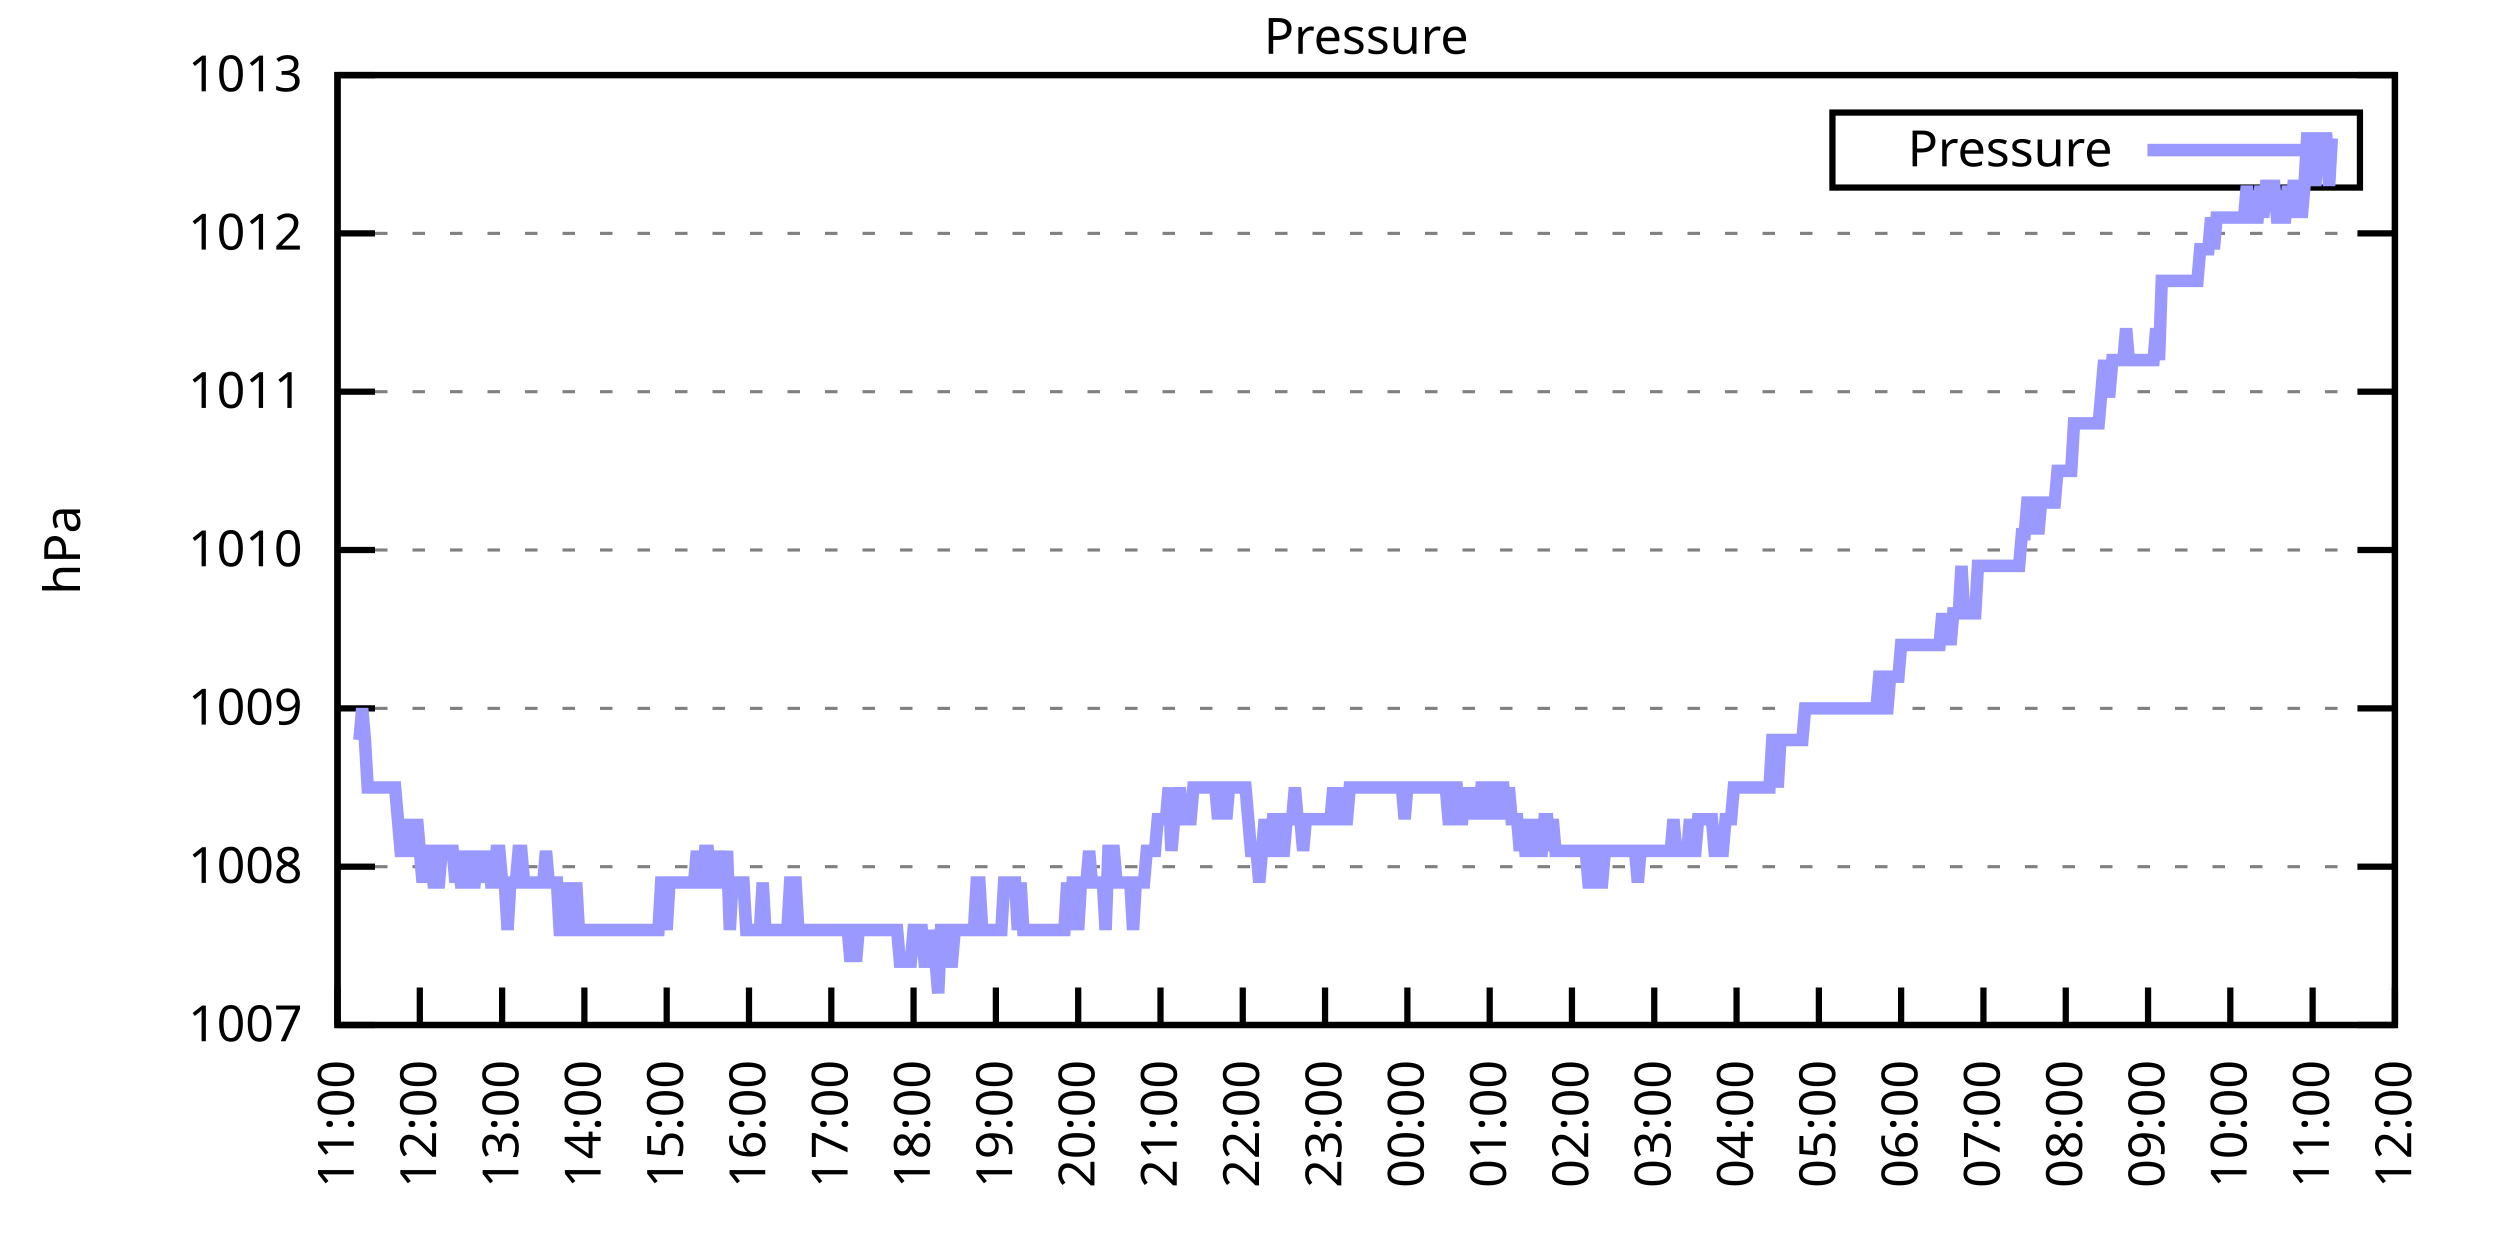
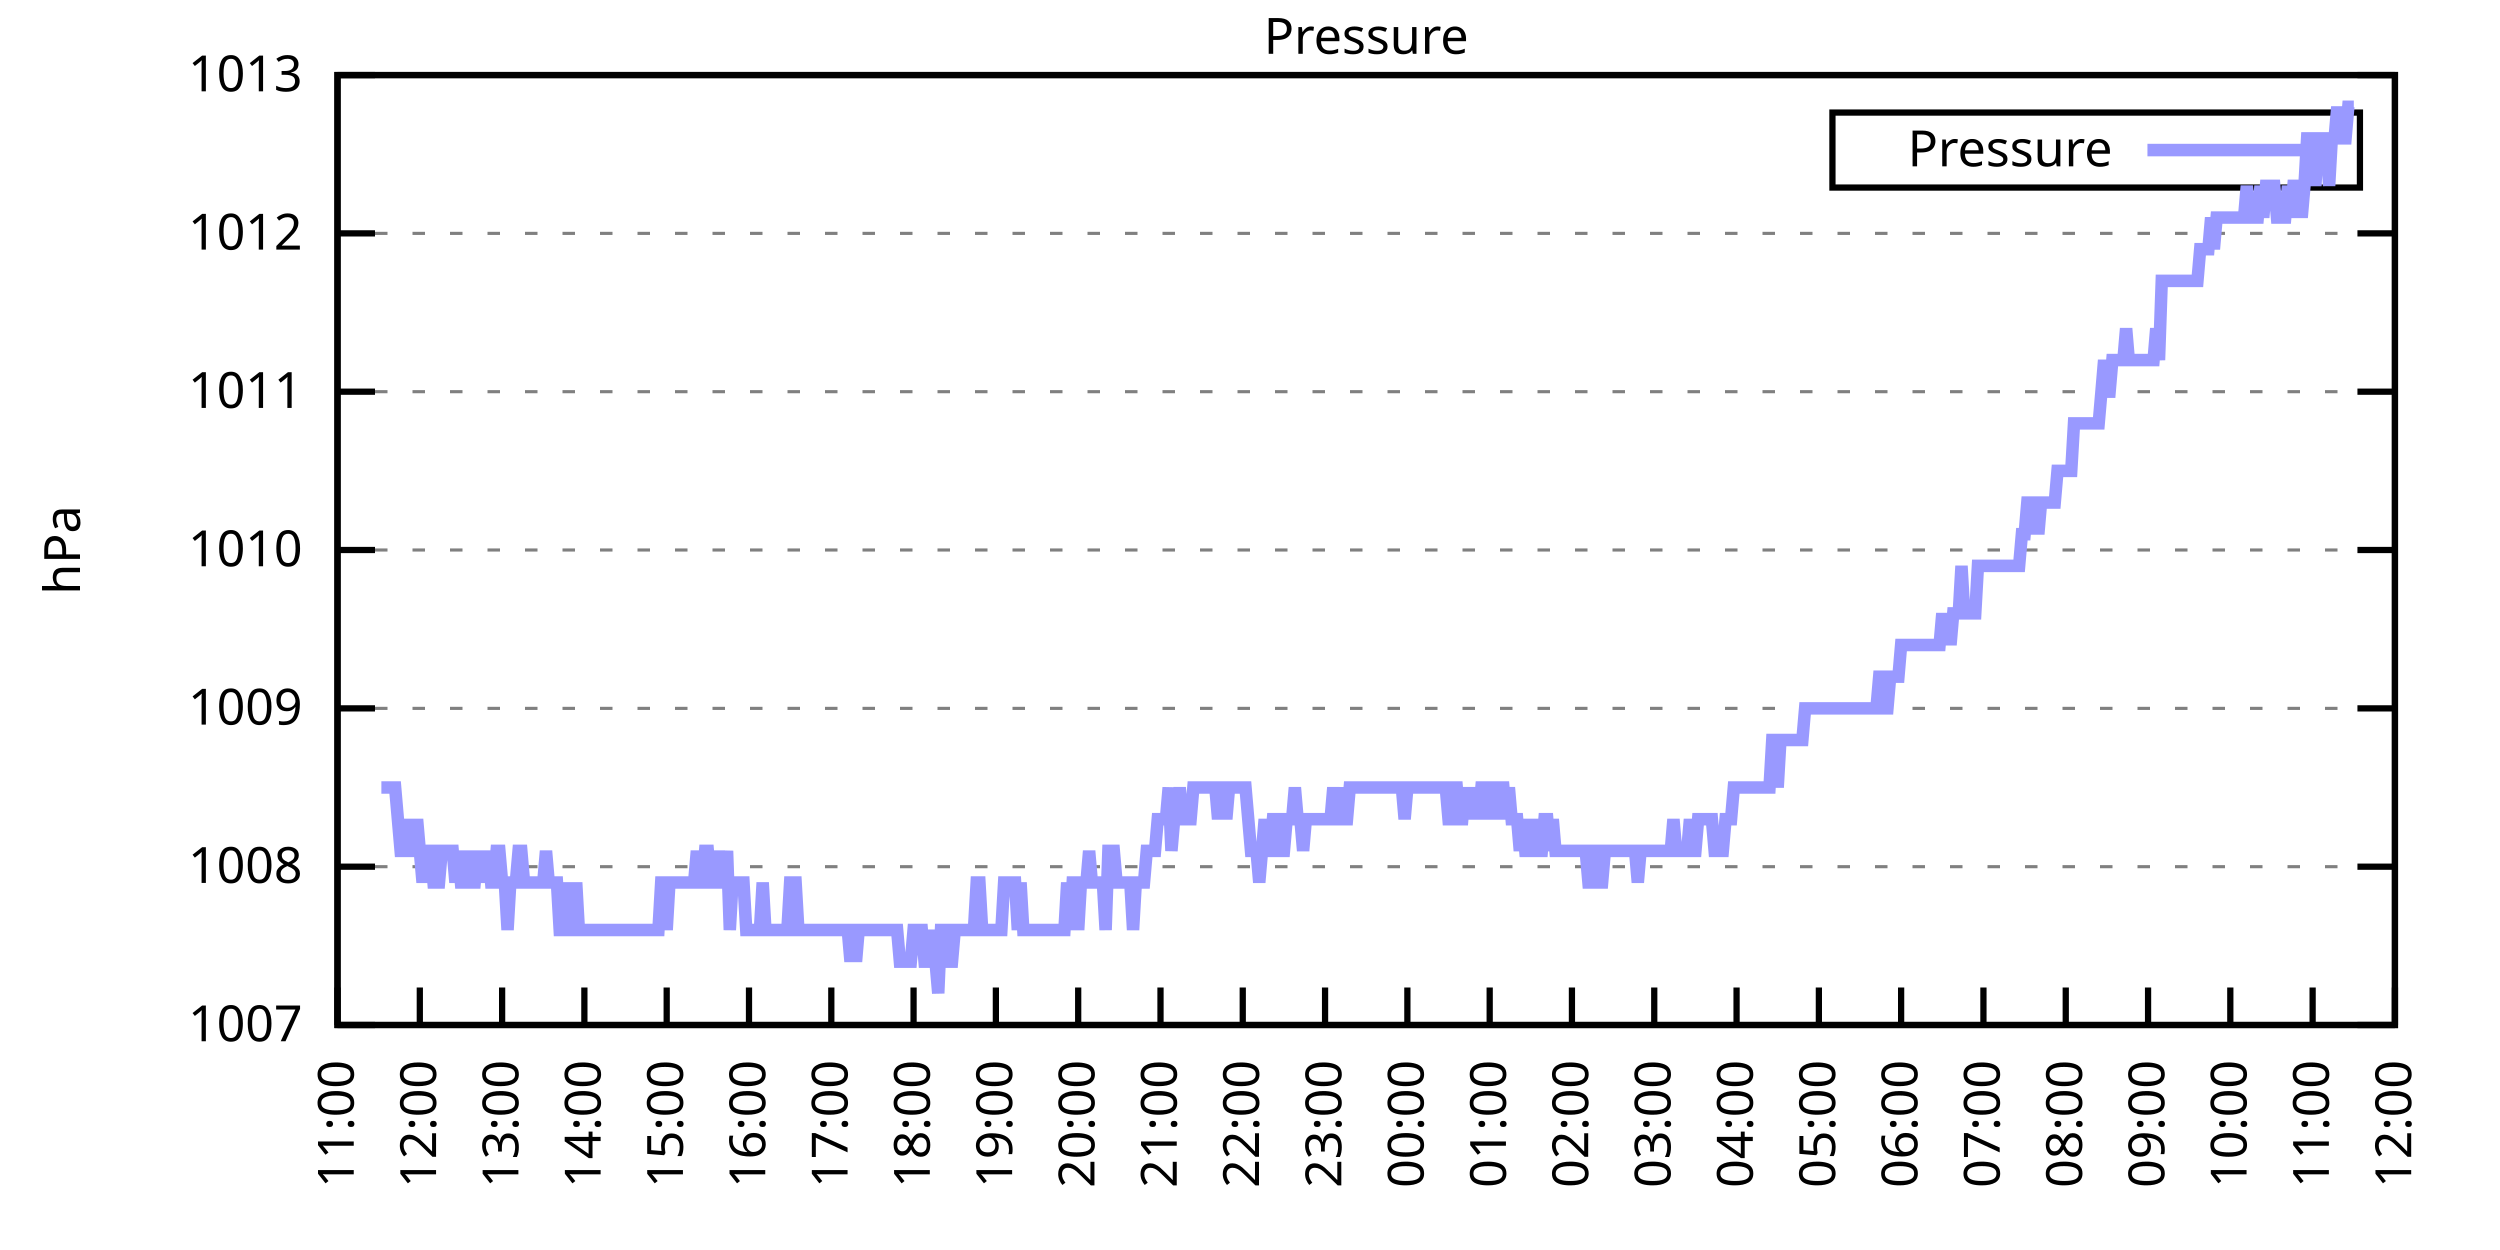
<svg xmlns="http://www.w3.org/2000/svg" xmlns:xlink="http://www.w3.org/1999/xlink" width="400" height="200" viewBox="0 0 400 200">
  <g id="gnuplot_canvas">
    <rect x="0" y="0" width="400" height="200" fill="none" />
    <defs>
      <circle id="gpDot" r="0.5" stroke-width="0.5" stroke="currentColor" />
      <path id="gpPt0" stroke-width="0.333" stroke="currentColor" d="M-1,0 h2 M0,-1 v2" />
      <path id="gpPt1" stroke-width="0.333" stroke="currentColor" d="M-1,-1 L1,1 M1,-1 L-1,1" />
      <path id="gpPt2" stroke-width="0.333" stroke="currentColor" d="M-1,0 L1,0 M0,-1 L0,1 M-1,-1 L1,1 M-1,1 L1,-1" />
      <rect id="gpPt3" stroke-width="0.333" stroke="currentColor" x="-1" y="-1" width="2" height="2" />
      <rect id="gpPt4" stroke-width="0.333" stroke="currentColor" fill="currentColor" x="-1" y="-1" width="2" height="2" />
      <circle id="gpPt5" stroke-width="0.333" stroke="currentColor" cx="0" cy="0" r="1" />
      <use xlink:href="#gpPt5" id="gpPt6" fill="currentColor" stroke="none" />
      <path id="gpPt7" stroke-width="0.333" stroke="currentColor" d="M0,-1.33 L-1.33,0.67 L1.33,0.67 z" />
      <use xlink:href="#gpPt7" id="gpPt8" fill="currentColor" stroke="none" />
      <use xlink:href="#gpPt7" id="gpPt9" stroke="currentColor" transform="rotate(180)" />
      <use xlink:href="#gpPt9" id="gpPt10" fill="currentColor" stroke="none" />
      <use xlink:href="#gpPt3" id="gpPt11" stroke="currentColor" transform="rotate(45)" />
      <use xlink:href="#gpPt11" id="gpPt12" fill="currentColor" stroke="none" />
      <path id="gpPt13" stroke-width="0.333" stroke="currentColor" d="M0,1.330 L1.265,0.411 L0.782,-1.067 L-0.782,-1.076 L-1.265,0.411 z" />
      <use xlink:href="#gpPt13" id="gpPt14" fill="currentColor" stroke="none" />
      <filter id="textbox" filterUnits="objectBoundingBox" x="0" y="0" height="1" width="1">
        <feFlood flood-color="white" flood-opacity="1" result="bgnd" />
        <feComposite in="SourceGraphic" in2="bgnd" operator="atop" />
      </filter>
      <filter id="greybox" filterUnits="objectBoundingBox" x="0" y="0" height="1" width="1">
        <feFlood flood-color="lightgrey" flood-opacity="1" result="grey" />
        <feComposite in="SourceGraphic" in2="grey" operator="atop" />
      </filter>
    </defs>
    <g fill="none" color="white" stroke="currentColor" stroke-width="1.00" stroke-linecap="butt" stroke-linejoin="miter">
</g>
    <g fill="none" color="black" stroke="currentColor" stroke-width="1.00" stroke-linecap="butt" stroke-linejoin="miter">
      <g stroke="none" shape-rendering="crispEdges">
        <polygon fill="rgb(255, 255, 255)" points="54.00,164.00 383.18,164.00 383.18,12.02 54.00,12.02 " />
      </g>
    </g>
    <g fill="none" color="black" stroke="currentColor" stroke-width="1.00" stroke-linecap="butt" stroke-linejoin="miter">
</g>
    <g fill="none" color="black" stroke="black" stroke-width="0.50" stroke-linecap="butt" stroke-linejoin="miter">
</g>
    <g fill="none" color="gray" stroke="currentColor" stroke-width="0.50" stroke-linecap="butt" stroke-linejoin="miter">
      <path stroke="gray" stroke-dasharray="2,4" class="gridline" d="M54.00,164.00 L383.19,164.00  " />
    </g>
    <g fill="none" color="gray" stroke="gray" stroke-width="1.00" stroke-linecap="butt" stroke-linejoin="miter">
</g>
    <g fill="none" color="black" stroke="currentColor" stroke-width="1.00" stroke-linecap="butt" stroke-linejoin="miter">
      <path stroke="black" d="M54.00,164.00 L60.00,164.00 M383.19,164.00 L377.19,164.00  " />
      <g transform="translate(48.40,166.60)" stroke="none" fill="black" font-family="Sans" font-size="8.00" text-anchor="end">
        <text>
          <tspan font-family="Sans"> 1007</tspan>
        </text>
      </g>
    </g>
    <g fill="none" color="black" stroke="currentColor" stroke-width="1.00" stroke-linecap="butt" stroke-linejoin="miter">
</g>
    <g fill="none" color="black" stroke="black" stroke-width="0.50" stroke-linecap="butt" stroke-linejoin="miter">
</g>
    <g fill="none" color="gray" stroke="currentColor" stroke-width="0.50" stroke-linecap="butt" stroke-linejoin="miter">
      <path stroke="gray" stroke-dasharray="2,4" class="gridline" d="M54.00,138.67 L383.19,138.67  " />
    </g>
    <g fill="none" color="gray" stroke="gray" stroke-width="1.00" stroke-linecap="butt" stroke-linejoin="miter">
</g>
    <g fill="none" color="black" stroke="currentColor" stroke-width="1.00" stroke-linecap="butt" stroke-linejoin="miter">
      <path stroke="black" d="M54.00,138.67 L60.00,138.67 M383.19,138.67 L377.19,138.67  " />
      <g transform="translate(48.40,141.27)" stroke="none" fill="black" font-family="Sans" font-size="8.00" text-anchor="end">
        <text>
          <tspan font-family="Sans"> 1008</tspan>
        </text>
      </g>
    </g>
    <g fill="none" color="black" stroke="currentColor" stroke-width="1.00" stroke-linecap="butt" stroke-linejoin="miter">
</g>
    <g fill="none" color="black" stroke="black" stroke-width="0.50" stroke-linecap="butt" stroke-linejoin="miter">
</g>
    <g fill="none" color="gray" stroke="currentColor" stroke-width="0.50" stroke-linecap="butt" stroke-linejoin="miter">
      <path stroke="gray" stroke-dasharray="2,4" class="gridline" d="M54.00,113.34 L383.19,113.34  " />
    </g>
    <g fill="none" color="gray" stroke="gray" stroke-width="1.00" stroke-linecap="butt" stroke-linejoin="miter">
</g>
    <g fill="none" color="black" stroke="currentColor" stroke-width="1.00" stroke-linecap="butt" stroke-linejoin="miter">
      <path stroke="black" d="M54.00,113.34 L60.00,113.34 M383.19,113.34 L377.19,113.34  " />
      <g transform="translate(48.40,115.94)" stroke="none" fill="black" font-family="Sans" font-size="8.00" text-anchor="end">
        <text>
          <tspan font-family="Sans"> 1009</tspan>
        </text>
      </g>
    </g>
    <g fill="none" color="black" stroke="currentColor" stroke-width="1.00" stroke-linecap="butt" stroke-linejoin="miter">
</g>
    <g fill="none" color="black" stroke="black" stroke-width="0.50" stroke-linecap="butt" stroke-linejoin="miter">
</g>
    <g fill="none" color="gray" stroke="currentColor" stroke-width="0.50" stroke-linecap="butt" stroke-linejoin="miter">
      <path stroke="gray" stroke-dasharray="2,4" class="gridline" d="M54.00,88.00 L383.19,88.00  " />
    </g>
    <g fill="none" color="gray" stroke="gray" stroke-width="1.00" stroke-linecap="butt" stroke-linejoin="miter">
</g>
    <g fill="none" color="black" stroke="currentColor" stroke-width="1.00" stroke-linecap="butt" stroke-linejoin="miter">
      <path stroke="black" d="M54.00,88.00 L60.00,88.00 M383.19,88.00 L377.19,88.00  " />
      <g transform="translate(48.40,90.60)" stroke="none" fill="black" font-family="Sans" font-size="8.00" text-anchor="end">
        <text>
          <tspan font-family="Sans"> 1010</tspan>
        </text>
      </g>
    </g>
    <g fill="none" color="black" stroke="currentColor" stroke-width="1.00" stroke-linecap="butt" stroke-linejoin="miter">
</g>
    <g fill="none" color="black" stroke="black" stroke-width="0.50" stroke-linecap="butt" stroke-linejoin="miter">
</g>
    <g fill="none" color="gray" stroke="currentColor" stroke-width="0.50" stroke-linecap="butt" stroke-linejoin="miter">
      <path stroke="gray" stroke-dasharray="2,4" class="gridline" d="M54.00,62.67 L383.19,62.67  " />
    </g>
    <g fill="none" color="gray" stroke="gray" stroke-width="1.00" stroke-linecap="butt" stroke-linejoin="miter">
</g>
    <g fill="none" color="black" stroke="currentColor" stroke-width="1.00" stroke-linecap="butt" stroke-linejoin="miter">
      <path stroke="black" d="M54.00,62.67 L60.00,62.67 M383.19,62.67 L377.19,62.67  " />
      <g transform="translate(48.40,65.27)" stroke="none" fill="black" font-family="Sans" font-size="8.00" text-anchor="end">
        <text>
          <tspan font-family="Sans"> 1011</tspan>
        </text>
      </g>
    </g>
    <g fill="none" color="black" stroke="currentColor" stroke-width="1.00" stroke-linecap="butt" stroke-linejoin="miter">
</g>
    <g fill="none" color="black" stroke="black" stroke-width="0.50" stroke-linecap="butt" stroke-linejoin="miter">
</g>
    <g fill="none" color="gray" stroke="currentColor" stroke-width="0.50" stroke-linecap="butt" stroke-linejoin="miter">
      <path stroke="gray" stroke-dasharray="2,4" class="gridline" d="M54.00,37.34 L383.19,37.34  " />
    </g>
    <g fill="none" color="gray" stroke="gray" stroke-width="1.00" stroke-linecap="butt" stroke-linejoin="miter">
</g>
    <g fill="none" color="black" stroke="currentColor" stroke-width="1.00" stroke-linecap="butt" stroke-linejoin="miter">
      <path stroke="black" d="M54.00,37.34 L60.00,37.34 M383.19,37.34 L377.19,37.34  " />
      <g transform="translate(48.40,39.94)" stroke="none" fill="black" font-family="Sans" font-size="8.00" text-anchor="end">
        <text>
          <tspan font-family="Sans"> 1012</tspan>
        </text>
      </g>
    </g>
    <g fill="none" color="black" stroke="currentColor" stroke-width="1.00" stroke-linecap="butt" stroke-linejoin="miter">
</g>
    <g fill="none" color="black" stroke="black" stroke-width="0.50" stroke-linecap="butt" stroke-linejoin="miter">
</g>
    <g fill="none" color="gray" stroke="currentColor" stroke-width="0.50" stroke-linecap="butt" stroke-linejoin="miter">
      <path stroke="gray" stroke-dasharray="2,4" class="gridline" d="M54.00,12.01 L383.19,12.01  " />
    </g>
    <g fill="none" color="gray" stroke="gray" stroke-width="1.00" stroke-linecap="butt" stroke-linejoin="miter">
</g>
    <g fill="none" color="black" stroke="currentColor" stroke-width="1.00" stroke-linecap="butt" stroke-linejoin="miter">
      <path stroke="black" d="M54.00,12.01 L60.00,12.01 M383.19,12.01 L377.19,12.01  " />
      <g transform="translate(48.40,14.61)" stroke="none" fill="black" font-family="Sans" font-size="8.00" text-anchor="end">
        <text>
          <tspan font-family="Sans"> 1013</tspan>
        </text>
      </g>
    </g>
    <g fill="none" color="black" stroke="currentColor" stroke-width="1.00" stroke-linecap="butt" stroke-linejoin="miter">
      <path stroke="black" d="M54.00,164.00 L54.00,158.00  " />
      <g transform="translate(56.60,169.60) rotate(270.00)" stroke="none" fill="black" font-family="Sans" font-size="8.00" text-anchor="end">
        <text>
          <tspan font-family="Sans">11:00</tspan>
        </text>
      </g>
    </g>
    <g fill="none" color="black" stroke="currentColor" stroke-width="1.00" stroke-linecap="butt" stroke-linejoin="miter">
      <path stroke="black" d="M67.17,164.00 L67.17,158.00  " />
      <g transform="translate(69.77,169.60) rotate(270.00)" stroke="none" fill="black" font-family="Sans" font-size="8.00" text-anchor="end">
        <text>
          <tspan font-family="Sans">12:00</tspan>
        </text>
      </g>
    </g>
    <g fill="none" color="black" stroke="currentColor" stroke-width="1.00" stroke-linecap="butt" stroke-linejoin="miter">
      <path stroke="black" d="M80.34,164.00 L80.34,158.00  " />
      <g transform="translate(82.94,169.60) rotate(270.00)" stroke="none" fill="black" font-family="Sans" font-size="8.00" text-anchor="end">
        <text>
          <tspan font-family="Sans">13:00</tspan>
        </text>
      </g>
    </g>
    <g fill="none" color="black" stroke="currentColor" stroke-width="1.00" stroke-linecap="butt" stroke-linejoin="miter">
      <path stroke="black" d="M93.50,164.00 L93.50,158.00  " />
      <g transform="translate(96.10,169.60) rotate(270.00)" stroke="none" fill="black" font-family="Sans" font-size="8.00" text-anchor="end">
        <text>
          <tspan font-family="Sans">14:00</tspan>
        </text>
      </g>
    </g>
    <g fill="none" color="black" stroke="currentColor" stroke-width="1.00" stroke-linecap="butt" stroke-linejoin="miter">
      <path stroke="black" d="M106.67,164.00 L106.67,158.00  " />
      <g transform="translate(109.27,169.60) rotate(270.00)" stroke="none" fill="black" font-family="Sans" font-size="8.00" text-anchor="end">
        <text>
          <tspan font-family="Sans">15:00</tspan>
        </text>
      </g>
    </g>
    <g fill="none" color="black" stroke="currentColor" stroke-width="1.00" stroke-linecap="butt" stroke-linejoin="miter">
      <path stroke="black" d="M119.84,164.00 L119.84,158.00  " />
      <g transform="translate(122.44,169.60) rotate(270.00)" stroke="none" fill="black" font-family="Sans" font-size="8.00" text-anchor="end">
        <text>
          <tspan font-family="Sans">16:00</tspan>
        </text>
      </g>
    </g>
    <g fill="none" color="black" stroke="currentColor" stroke-width="1.00" stroke-linecap="butt" stroke-linejoin="miter">
      <path stroke="black" d="M133.01,164.00 L133.01,158.00  " />
      <g transform="translate(135.61,169.60) rotate(270.00)" stroke="none" fill="black" font-family="Sans" font-size="8.00" text-anchor="end">
        <text>
          <tspan font-family="Sans">17:00</tspan>
        </text>
      </g>
    </g>
    <g fill="none" color="black" stroke="currentColor" stroke-width="1.00" stroke-linecap="butt" stroke-linejoin="miter">
      <path stroke="black" d="M146.17,164.00 L146.17,158.00  " />
      <g transform="translate(148.77,169.60) rotate(270.00)" stroke="none" fill="black" font-family="Sans" font-size="8.00" text-anchor="end">
        <text>
          <tspan font-family="Sans">18:00</tspan>
        </text>
      </g>
    </g>
    <g fill="none" color="black" stroke="currentColor" stroke-width="1.00" stroke-linecap="butt" stroke-linejoin="miter">
      <path stroke="black" d="M159.34,164.00 L159.34,158.00  " />
      <g transform="translate(161.94,169.60) rotate(270.00)" stroke="none" fill="black" font-family="Sans" font-size="8.00" text-anchor="end">
        <text>
          <tspan font-family="Sans">19:00</tspan>
        </text>
      </g>
    </g>
    <g fill="none" color="black" stroke="currentColor" stroke-width="1.00" stroke-linecap="butt" stroke-linejoin="miter">
      <path stroke="black" d="M172.51,164.00 L172.51,158.00  " />
      <g transform="translate(175.11,169.60) rotate(270.00)" stroke="none" fill="black" font-family="Sans" font-size="8.00" text-anchor="end">
        <text>
          <tspan font-family="Sans">20:00</tspan>
        </text>
      </g>
    </g>
    <g fill="none" color="black" stroke="currentColor" stroke-width="1.00" stroke-linecap="butt" stroke-linejoin="miter">
      <path stroke="black" d="M185.68,164.00 L185.68,158.00  " />
      <g transform="translate(188.28,169.60) rotate(270.00)" stroke="none" fill="black" font-family="Sans" font-size="8.00" text-anchor="end">
        <text>
          <tspan font-family="Sans">21:00</tspan>
        </text>
      </g>
    </g>
    <g fill="none" color="black" stroke="currentColor" stroke-width="1.00" stroke-linecap="butt" stroke-linejoin="miter">
      <path stroke="black" d="M198.84,164.00 L198.84,158.00  " />
      <g transform="translate(201.44,169.60) rotate(270.00)" stroke="none" fill="black" font-family="Sans" font-size="8.00" text-anchor="end">
        <text>
          <tspan font-family="Sans">22:00</tspan>
        </text>
      </g>
    </g>
    <g fill="none" color="black" stroke="currentColor" stroke-width="1.00" stroke-linecap="butt" stroke-linejoin="miter">
      <path stroke="black" d="M212.01,164.00 L212.01,158.00  " />
      <g transform="translate(214.61,169.60) rotate(270.00)" stroke="none" fill="black" font-family="Sans" font-size="8.00" text-anchor="end">
        <text>
          <tspan font-family="Sans">23:00</tspan>
        </text>
      </g>
    </g>
    <g fill="none" color="black" stroke="currentColor" stroke-width="1.00" stroke-linecap="butt" stroke-linejoin="miter">
      <path stroke="black" d="M225.18,164.00 L225.18,158.00  " />
      <g transform="translate(227.78,169.60) rotate(270.00)" stroke="none" fill="black" font-family="Sans" font-size="8.00" text-anchor="end">
        <text>
          <tspan font-family="Sans">00:00</tspan>
        </text>
      </g>
    </g>
    <g fill="none" color="black" stroke="currentColor" stroke-width="1.00" stroke-linecap="butt" stroke-linejoin="miter">
      <path stroke="black" d="M238.35,164.00 L238.35,158.00  " />
      <g transform="translate(240.95,169.60) rotate(270.00)" stroke="none" fill="black" font-family="Sans" font-size="8.00" text-anchor="end">
        <text>
          <tspan font-family="Sans">01:00</tspan>
        </text>
      </g>
    </g>
    <g fill="none" color="black" stroke="currentColor" stroke-width="1.00" stroke-linecap="butt" stroke-linejoin="miter">
      <path stroke="black" d="M251.51,164.00 L251.51,158.00  " />
      <g transform="translate(254.11,169.60) rotate(270.00)" stroke="none" fill="black" font-family="Sans" font-size="8.00" text-anchor="end">
        <text>
          <tspan font-family="Sans">02:00</tspan>
        </text>
      </g>
    </g>
    <g fill="none" color="black" stroke="currentColor" stroke-width="1.00" stroke-linecap="butt" stroke-linejoin="miter">
      <path stroke="black" d="M264.68,164.00 L264.68,158.00  " />
      <g transform="translate(267.28,169.60) rotate(270.00)" stroke="none" fill="black" font-family="Sans" font-size="8.00" text-anchor="end">
        <text>
          <tspan font-family="Sans">03:00</tspan>
        </text>
      </g>
    </g>
    <g fill="none" color="black" stroke="currentColor" stroke-width="1.00" stroke-linecap="butt" stroke-linejoin="miter">
      <path stroke="black" d="M277.85,164.00 L277.85,158.00  " />
      <g transform="translate(280.45,169.60) rotate(270.00)" stroke="none" fill="black" font-family="Sans" font-size="8.00" text-anchor="end">
        <text>
          <tspan font-family="Sans">04:00</tspan>
        </text>
      </g>
    </g>
    <g fill="none" color="black" stroke="currentColor" stroke-width="1.00" stroke-linecap="butt" stroke-linejoin="miter">
      <path stroke="black" d="M291.02,164.00 L291.02,158.00  " />
      <g transform="translate(293.62,169.60) rotate(270.00)" stroke="none" fill="black" font-family="Sans" font-size="8.00" text-anchor="end">
        <text>
          <tspan font-family="Sans">05:00</tspan>
        </text>
      </g>
    </g>
    <g fill="none" color="black" stroke="currentColor" stroke-width="1.00" stroke-linecap="butt" stroke-linejoin="miter">
      <path stroke="black" d="M304.18,164.00 L304.18,158.00  " />
      <g transform="translate(306.78,169.60) rotate(270.00)" stroke="none" fill="black" font-family="Sans" font-size="8.00" text-anchor="end">
        <text>
          <tspan font-family="Sans">06:00</tspan>
        </text>
      </g>
    </g>
    <g fill="none" color="black" stroke="currentColor" stroke-width="1.00" stroke-linecap="butt" stroke-linejoin="miter">
      <path stroke="black" d="M317.35,164.00 L317.35,158.00  " />
      <g transform="translate(319.95,169.60) rotate(270.00)" stroke="none" fill="black" font-family="Sans" font-size="8.00" text-anchor="end">
        <text>
          <tspan font-family="Sans">07:00</tspan>
        </text>
      </g>
    </g>
    <g fill="none" color="black" stroke="currentColor" stroke-width="1.00" stroke-linecap="butt" stroke-linejoin="miter">
      <path stroke="black" d="M330.52,164.00 L330.52,158.00  " />
      <g transform="translate(333.12,169.60) rotate(270.00)" stroke="none" fill="black" font-family="Sans" font-size="8.00" text-anchor="end">
        <text>
          <tspan font-family="Sans">08:00</tspan>
        </text>
      </g>
    </g>
    <g fill="none" color="black" stroke="currentColor" stroke-width="1.00" stroke-linecap="butt" stroke-linejoin="miter">
      <path stroke="black" d="M343.69,164.00 L343.69,158.00  " />
      <g transform="translate(346.29,169.60) rotate(270.00)" stroke="none" fill="black" font-family="Sans" font-size="8.00" text-anchor="end">
        <text>
          <tspan font-family="Sans">09:00</tspan>
        </text>
      </g>
    </g>
    <g fill="none" color="black" stroke="currentColor" stroke-width="1.00" stroke-linecap="butt" stroke-linejoin="miter">
      <path stroke="black" d="M356.85,164.00 L356.85,158.00  " />
      <g transform="translate(359.45,169.60) rotate(270.00)" stroke="none" fill="black" font-family="Sans" font-size="8.00" text-anchor="end">
        <text>
          <tspan font-family="Sans">10:00</tspan>
        </text>
      </g>
    </g>
    <g fill="none" color="black" stroke="currentColor" stroke-width="1.00" stroke-linecap="butt" stroke-linejoin="miter">
      <path stroke="black" d="M370.02,164.00 L370.02,158.00  " />
      <g transform="translate(372.62,169.60) rotate(270.00)" stroke="none" fill="black" font-family="Sans" font-size="8.00" text-anchor="end">
        <text>
          <tspan font-family="Sans">11:00</tspan>
        </text>
      </g>
    </g>
    <g fill="none" color="black" stroke="currentColor" stroke-width="1.00" stroke-linecap="butt" stroke-linejoin="miter">
      <path stroke="black" d="M383.19,164.00 L383.19,158.00  " />
      <g transform="translate(385.79,169.60) rotate(270.00)" stroke="none" fill="black" font-family="Sans" font-size="8.00" text-anchor="end">
        <text>
          <tspan font-family="Sans">12:00</tspan>
        </text>
      </g>
    </g>
    <g fill="none" color="black" stroke="currentColor" stroke-width="1.00" stroke-linecap="butt" stroke-linejoin="miter">
</g>
    <g fill="none" color="black" stroke="currentColor" stroke-width="1.00" stroke-linecap="butt" stroke-linejoin="miter">
      <path stroke="black" d="M54.00,12.01 L54.00,164.00 L383.19,164.00 L383.19,12.01 L54.00,12.01 Z  " />
    </g>
    <g fill="none" color="black" stroke="currentColor" stroke-width="1.00" stroke-linecap="butt" stroke-linejoin="miter">
</g>
    <g fill="none" color="black" stroke="currentColor" stroke-width="1.00" stroke-linecap="butt" stroke-linejoin="miter">
      <path stroke="black" d="M293.19,30.01 L293.19,18.01 L377.59,18.01 L377.59,30.01 L293.19,30.01 Z  " />
    </g>
    <g id="Pressure_plot_1">
      <g fill="none" color="white" stroke="black" stroke-width="2.00" stroke-linecap="butt" stroke-linejoin="miter">
</g>
      <g fill="none" color="black" stroke="currentColor" stroke-width="2.00" stroke-linecap="butt" stroke-linejoin="miter">
        <g transform="translate(337.99,26.61)" stroke="none" fill="black" font-family="Sans" font-size="8.00" text-anchor="end">
          <text>
            <tspan font-family="Sans">Pressure</tspan>
          </text>
        </g>
      </g>
      <g fill="none" color="black" stroke="currentColor" stroke-width="2.00" stroke-linecap="butt" stroke-linejoin="miter">
-         <path stroke="rgb(153, 153, 255)" d="M343.59,24.01 L371.99,24.01 M57.51,118.40 L57.95,113.34 L58.39,118.40 L58.83,126.00 L59.27,126.00 L59.71,126.00   L60.14,126.00 L60.58,126.00 L61.02,126.00 L61.46,126.00 L61.90,126.00 L62.34,126.00 L62.78,126.00 L63.22,126.00   L63.66,131.07 L64.10,136.14 L64.53,136.14 L64.97,136.14 L65.41,131.07 L65.85,136.14 L66.29,136.14 L66.73,131.07   L67.17,136.14 L67.61,141.20 L68.05,136.14 L68.48,136.14 L68.92,136.14 L69.36,141.20 L69.80,141.20 L70.24,141.20   L70.68,136.14 L71.12,136.14 L71.56,136.14 L72.00,136.14 L72.43,136.14 L72.87,141.20 L73.31,136.14 L73.75,141.20   L74.19,141.20 L74.63,136.14 L75.07,141.20 L75.51,141.20 L75.95,141.20 L76.38,136.14 L76.82,141.20 L77.26,136.14   L77.70,141.20 L78.14,136.14 L78.58,141.20 L79.02,141.20 L79.46,136.14 L79.90,136.14 L80.34,141.20 L80.77,141.20   L81.21,148.80 L81.65,141.20 L82.09,141.20 L82.53,141.20 L82.97,136.14 L83.41,136.14 L83.85,141.20 L84.29,141.20   L84.72,141.20 L85.16,141.20 L85.60,141.20 L86.04,141.20 L86.48,141.20 L86.92,141.20 L87.36,136.14 L87.80,141.20   L88.24,141.20 L88.67,141.20 L89.11,141.20 L89.55,148.80 L89.99,148.80 L90.43,148.80 L90.87,141.20 L91.31,148.80   L91.75,148.80 L92.19,141.20 L92.62,148.80 L93.06,148.80 L93.50,148.80 L93.94,148.80 L94.38,148.80 L94.82,148.80   L95.26,148.80 L95.70,148.80 L96.14,148.80 L96.58,148.80 L97.01,148.80 L97.45,148.80 L97.89,148.80 L98.33,148.80   L98.77,148.80 L99.21,148.80 L99.65,148.80 L100.09,148.80 L100.53,148.80 L100.96,148.80 L101.40,148.80 L101.84,148.80   L102.28,148.80 L102.72,148.80 L103.16,148.80 L103.60,148.80 L104.04,148.80 L104.48,148.80 L104.91,148.80 L105.35,148.80   L105.79,141.20 L106.23,141.20 L106.67,148.80 L107.11,141.20 L107.55,141.20 L107.99,141.20 L108.43,141.20 L108.87,141.20   L109.30,141.20 L109.74,141.20 L110.18,141.20 L110.62,141.20 L111.06,141.20 L111.50,136.14 L111.94,141.20 L112.38,141.20   L112.82,136.14 L113.25,136.14 L113.69,141.20 L114.13,141.20 L114.57,141.20 L115.01,136.14 L115.45,141.20 L115.89,141.20   L116.33,136.14 L116.77,148.80 L117.20,141.20 L117.64,141.20 L118.08,141.20 L118.52,141.20 L118.96,141.20 L119.40,148.80   L119.84,148.80 L120.28,148.80 L120.72,148.80 L121.15,148.80 L121.59,148.80 L122.03,141.20 L122.47,148.80 L122.91,148.80   L123.35,148.80 L123.79,148.80 L124.23,148.80 L124.67,148.80 L125.11,148.80 L125.54,148.80 L125.98,148.80 L126.42,141.20   L126.86,141.20 L127.30,141.20 L127.74,148.80 L128.18,148.80 L128.62,148.80 L129.06,148.80 L129.49,148.80 L129.93,148.80   L130.37,148.80 L130.81,148.80 L131.25,148.80 L131.69,148.80 L132.13,148.80 L132.57,148.80 L133.01,148.80 L133.44,148.80   L133.88,148.80 L134.32,148.80 L134.76,148.80 L135.20,148.80 L135.64,148.80 L136.08,153.87 L136.52,148.80 L136.96,153.87   L137.39,148.80 L137.83,148.80 L138.27,148.80 L138.71,148.80 L139.15,148.80 L139.59,148.80 L140.03,148.80 L140.47,148.80   L140.91,148.80 L141.35,148.80 L141.78,148.80 L142.22,148.80 L142.66,148.80 L143.10,148.80 L143.54,148.80 L143.98,153.87   L144.42,153.87 L144.86,153.87 L145.30,153.87 L145.73,153.87 L146.17,148.80 L146.61,148.80 L147.05,148.80 L147.49,148.80   L147.93,153.87 L148.37,153.87 L148.81,148.80 L149.25,153.87 L149.68,153.87 L150.12,158.93 L150.56,148.80 L151.00,148.80   L151.44,148.80 L151.88,153.87 L152.32,153.87 L152.76,148.80 L153.20,148.80 L153.63,148.80 L154.07,148.80 L154.51,148.80   L154.95,148.80 L155.39,148.80 L155.83,148.80 L156.27,141.20 L156.71,141.20 L157.15,148.80 L157.59,148.80 L158.02,148.80   L158.46,148.80 L158.90,148.80 L159.34,148.80 L159.78,148.80 L160.22,148.80 L160.66,141.20 L161.10,141.20 L161.54,141.20   L161.97,141.20 L162.41,141.20 L162.85,148.80 L163.29,141.20 L163.73,148.80 L164.17,148.80 L164.61,148.80 L165.05,148.80   L165.49,148.80 L165.92,148.80 L166.36,148.80 L166.80,148.80 L167.24,148.80 L167.68,148.80 L168.12,148.80 L168.56,148.80   L169.00,148.80 L169.44,148.80 L169.87,148.80 L170.31,148.80 L170.75,141.20 L171.19,148.80 L171.63,141.20 L172.07,141.20   L172.51,148.80 L172.95,141.20 L173.39,141.20 L173.83,141.20 L174.26,136.14 L174.70,141.20 L175.14,141.20 L175.58,141.20   L176.02,141.20 L176.46,141.20 L176.90,148.80 L177.34,136.14 L177.78,136.14 L178.21,136.14 L178.65,141.20 L179.09,141.20   L179.53,141.20 L179.97,141.20 L180.41,141.20 L180.85,141.20 L181.29,148.80 L181.73,141.20 L182.16,141.20 L182.60,141.20   L183.04,141.20 L183.48,136.14 L183.92,136.14 L184.36,136.14 L184.80,136.14 L185.24,131.07 L185.68,131.07 L186.11,131.07   L186.55,131.07 L186.99,126.00 L187.43,136.14 L187.87,131.07 L188.31,131.07 L188.75,126.00 L189.19,131.07 L189.63,131.07   L190.07,131.07 L190.50,131.07 L190.94,126.00 L191.38,126.00 L191.82,126.00 L192.26,126.00 L192.70,126.00 L193.14,126.00   L193.58,126.00 L194.02,126.00 L194.45,126.00 L194.89,131.07 L195.33,126.00 L195.77,126.00 L196.21,131.07 L196.65,126.00   L197.09,126.00 L197.53,126.00 L197.97,126.00 L198.40,126.00 L198.84,126.00 L199.28,126.00 L199.72,131.07 L200.16,136.14   L200.60,136.14 L201.04,136.14 L201.48,141.20 L201.92,136.14 L202.35,131.07 L202.79,136.14 L203.23,136.14 L203.67,131.07   L204.11,131.07 L204.55,136.14 L204.99,136.14 L205.43,136.14 L205.87,131.07 L206.31,131.07 L206.74,131.07 L207.18,126.00   L207.62,131.07 L208.06,131.07 L208.50,136.14 L208.94,131.07 L209.38,131.07 L209.82,131.07 L210.26,131.07 L210.69,131.07   L211.13,131.07 L211.57,131.07 L212.01,131.07 L212.45,131.07 L212.89,131.07 L213.33,126.00 L213.77,131.07 L214.21,126.00   L214.64,131.07 L215.08,131.07 L215.52,131.07 L215.96,126.00 L216.40,126.00 L216.84,126.00 L217.28,126.00 L217.72,126.00   L218.16,126.00 L218.60,126.00 L219.03,126.00 L219.47,126.00 L219.91,126.00 L220.35,126.00 L220.79,126.00 L221.23,126.00   L221.67,126.00 L222.11,126.00 L222.55,126.00 L222.98,126.00 L223.42,126.00 L223.86,126.00 L224.30,126.00 L224.74,131.07   L225.18,126.00 L225.62,126.00 L226.06,126.00 L226.50,126.00 L226.93,126.00 L227.37,126.00 L227.81,126.00 L228.25,126.00   L228.69,126.00 L229.13,126.00 L229.57,126.00 L230.01,126.00 L230.45,126.00 L230.88,126.00 L231.32,126.00 L231.76,131.07   L232.20,131.07 L232.64,126.00 L233.08,126.00 L233.52,131.07 L233.96,131.07 L234.40,126.00 L234.84,131.07 L235.27,126.00   L235.71,131.07 L236.15,126.00 L236.59,131.07 L237.03,126.00 L237.47,126.00 L237.91,126.00 L238.35,131.07 L238.79,126.00   L239.22,126.00 L239.66,131.07 L240.10,126.00 L240.54,126.00 L240.98,131.07 L241.42,126.00 L241.86,131.07 L242.30,131.07   L242.74,131.07 L243.17,136.14 L243.61,131.07 L244.05,136.14 L244.49,136.14 L244.93,136.14 L245.37,131.07 L245.81,136.14   L246.25,136.14 L246.69,136.14 L247.12,131.07 L247.56,131.07 L248.00,136.14 L248.44,131.07 L248.88,136.14 L249.32,136.14   L249.76,136.14 L250.20,136.14 L250.64,136.14 L251.08,136.14 L251.51,136.14 L251.95,136.14 L252.39,136.14 L252.83,136.14   L253.27,136.14 L253.71,136.14 L254.15,141.20 L254.59,141.20 L255.03,136.14 L255.46,136.14 L255.90,141.20 L256.34,141.20   L256.78,136.14 L257.22,136.14 L257.66,136.14 L258.10,136.14 L258.54,136.14 L258.98,136.14 L259.41,136.14 L259.85,136.14   L260.29,136.14 L260.73,136.14 L261.17,136.14 L261.61,136.14 L262.05,141.20 L262.49,136.14 L262.93,136.14 L263.36,136.14   L263.80,136.14 L264.24,136.14 L264.68,136.14 L265.12,136.14 L265.56,136.14 L266.00,136.14 L266.44,136.14 L266.88,136.14   L267.32,136.14 L267.75,131.07 L268.19,136.14 L268.63,136.14 L269.07,136.14 L269.51,136.14 L269.95,136.14 L270.39,131.07   L270.83,136.14 L271.27,136.14 L271.70,131.07 L272.14,131.07 L272.58,131.07 L273.02,131.07 L273.46,131.07 L273.90,131.07   L274.34,136.14 L274.78,136.14 L275.22,136.14 L275.65,136.14 L276.09,131.07 L276.53,131.07 L276.97,131.07 L277.41,126.00   L277.85,126.00 L278.29,126.00 L278.73,126.00 L279.17,126.00 L279.60,126.00 L280.04,126.00 L280.48,126.00 L280.92,126.00   L281.36,126.00 L281.80,126.00 L282.24,126.00 L282.68,126.00 L283.12,126.00 L283.56,118.40 L283.99,118.40 L284.43,126.00   L284.87,118.40 L285.31,118.40 L285.75,118.40 L286.19,118.40 L286.63,118.40 L287.07,118.40 L287.51,118.40 L287.94,118.40   L288.38,118.40 L288.82,113.34 L289.26,113.34 L289.70,113.34 L290.14,113.34 L290.58,113.34 L291.02,113.34 L291.46,113.34   L291.89,113.34 L292.33,113.34 L292.77,113.34 L293.21,113.34 L293.65,113.34 L294.09,113.34 L294.53,113.34 L294.97,113.34   L295.41,113.34 L295.84,113.34 L296.28,113.34 L296.72,113.34 L297.16,113.34 L297.60,113.34 L298.04,113.34 L298.48,113.34   L298.92,113.34 L299.36,113.34 L299.80,113.34 L300.23,113.34 L300.67,108.27 L301.11,108.27 L301.55,113.34 L301.99,113.34   L302.43,108.27 L302.87,108.27 L303.31,108.27 L303.75,108.27 L304.18,103.20 L304.62,103.20 L305.06,103.20 L305.50,103.20   L305.94,103.20 L306.38,103.20 L306.82,103.20 L307.26,103.20 L307.70,103.20 L308.13,103.20 L308.57,103.20 L309.01,103.20   L309.45,103.20 L309.89,103.20 L310.33,103.20 L310.77,98.14 L311.21,103.20 L311.65,98.14 L312.08,103.20 L312.52,98.14   L312.96,98.14 L313.40,98.14 L313.84,90.54 L314.28,98.14 L314.72,98.14 L315.16,98.14 L315.60,98.14 L316.04,98.14   L316.47,90.54 L316.91,90.54 L317.35,90.54 L317.79,90.54 L318.23,90.54 L318.67,90.54 L319.11,90.54 L319.55,90.54   L319.99,90.54 L320.42,90.54 L320.86,90.54 L321.30,90.54 L321.74,90.54 L322.18,90.54 L322.62,90.54 L323.06,90.54   L323.50,85.47 L323.94,85.47 L324.37,80.41 L324.81,80.41 L325.25,85.47 L325.69,80.41 L326.13,85.47 L326.57,80.41   L327.01,80.41 L327.45,80.41 L327.89,80.41 L328.33,80.41 L328.76,80.41 L329.20,75.34 L329.64,75.34 L330.08,75.34   L330.52,75.34 L330.96,75.34 L331.40,75.34 L331.84,67.74 L332.28,67.74 L332.71,67.74 L333.15,67.74 L333.59,67.74   L334.03,67.74 L334.47,67.74 L334.91,67.74 L335.35,67.74 L335.79,67.74 L336.23,62.67 L336.66,57.61 L337.10,62.67   L337.54,62.67 L337.98,57.61 L338.42,57.61 L338.86,57.61 L339.30,57.61 L339.74,57.61 L340.18,52.54 L340.61,57.61   L341.05,57.61 L341.49,57.61 L341.93,57.61 L342.37,57.61 L342.81,57.61 L343.25,57.61 L343.69,57.61 L344.13,57.61   L344.57,57.61 L345.00,52.54 L345.44,57.61 L345.88,44.94 L346.32,44.94 L346.76,44.94 L347.20,44.94 L347.64,44.94   L348.08,44.94 L348.52,44.94 L348.95,44.94 L349.39,44.94 L349.83,44.94 L350.27,44.94 L350.71,44.94 L351.15,44.94   L351.59,44.94 L352.03,39.87 L352.47,39.87 L352.90,39.87 L353.34,39.87 L353.78,34.81 L354.22,39.87 L354.66,34.81   L355.10,34.81 L355.54,34.81 L355.98,34.81 L356.42,34.81 L356.85,34.81 L357.29,34.81 L357.73,34.81 L358.17,34.81   L358.61,34.81 L359.05,34.81 L359.49,29.74 L359.93,34.81 L360.37,34.81 L360.81,34.81 L361.24,34.81 L361.68,29.74   L362.12,34.81 L362.56,29.74 L363.00,29.74 L363.44,29.74 L363.88,29.74 L364.32,34.81 L364.76,34.81 L365.19,34.81   L365.63,34.81 L366.07,29.74 L366.51,34.81 L366.95,29.74 L367.39,29.74 L367.83,29.74 L368.27,34.81 L368.71,29.74   L369.14,22.14 L369.58,22.14 L370.02,22.14 L370.46,29.74 L370.90,22.14 L371.34,22.14 L371.78,22.14 L372.22,22.14   L372.66,29.74 L373.09,22.14  " />
+         <path stroke="rgb(153, 153, 255)" d="M343.59,24.01 L371.99,24.01 M61.02,126.00 L61.46,126.00 L61.90,126.00 L62.34,126.00 L62.78,126.00 L63.22,126.00   L63.66,131.07 L64.10,136.14 L64.53,136.14 L64.97,136.14 L65.41,131.07 L65.85,136.14 L66.29,136.14 L66.73,131.07   L67.17,136.14 L67.61,141.20 L68.05,136.14 L68.48,136.14 L68.92,136.14 L69.36,141.20 L69.80,141.20 L70.24,141.20   L70.68,136.14 L71.12,136.14 L71.56,136.14 L72.00,136.14 L72.43,136.14 L72.87,141.20 L73.31,136.14 L73.75,141.20   L74.19,141.20 L74.63,136.14 L75.07,141.20 L75.51,141.20 L75.95,141.20 L76.38,136.14 L76.82,141.20 L77.26,136.14   L77.70,141.20 L78.14,136.14 L78.58,141.20 L79.02,141.20 L79.46,136.14 L79.90,136.14 L80.34,141.20 L80.77,141.20   L81.21,148.80 L81.65,141.20 L82.09,141.20 L82.53,141.20 L82.97,136.14 L83.41,136.14 L83.85,141.20 L84.29,141.20   L84.72,141.20 L85.16,141.20 L85.60,141.20 L86.04,141.20 L86.48,141.20 L86.92,141.20 L87.36,136.14 L87.80,141.20   L88.24,141.20 L88.67,141.20 L89.11,141.20 L89.55,148.80 L89.99,148.80 L90.43,148.80 L90.87,141.20 L91.31,148.80   L91.75,148.80 L92.19,141.20 L92.62,148.80 L93.06,148.80 L93.50,148.80 L93.94,148.80 L94.38,148.80 L94.82,148.80   L95.26,148.80 L95.70,148.80 L96.14,148.80 L96.58,148.80 L97.01,148.80 L97.45,148.80 L97.89,148.80 L98.33,148.80   L98.77,148.80 L99.21,148.80 L99.65,148.80 L100.09,148.80 L100.53,148.80 L100.96,148.80 L101.40,148.80 L101.84,148.80   L102.28,148.80 L102.72,148.80 L103.16,148.80 L103.60,148.80 L104.04,148.80 L104.48,148.80 L104.91,148.80 L105.35,148.80   L105.79,141.20 L106.23,141.20 L106.67,148.80 L107.11,141.20 L107.55,141.20 L107.99,141.20 L108.43,141.20 L108.87,141.20   L109.30,141.20 L109.74,141.20 L110.18,141.20 L110.62,141.20 L111.06,141.20 L111.50,136.14 L111.94,141.20 L112.38,141.20   L112.82,136.14 L113.25,136.14 L113.69,141.20 L114.13,141.20 L114.57,141.20 L115.01,136.14 L115.45,141.20 L115.89,141.20   L116.33,136.14 L116.77,148.80 L117.20,141.20 L117.64,141.20 L118.08,141.20 L118.52,141.20 L118.96,141.20 L119.40,148.80   L119.84,148.80 L120.28,148.80 L120.72,148.80 L121.15,148.80 L121.59,148.80 L122.03,141.20 L122.47,148.80 L122.91,148.80   L123.35,148.80 L123.79,148.80 L124.23,148.80 L124.67,148.80 L125.11,148.80 L125.54,148.80 L125.98,148.80 L126.42,141.20   L126.86,141.20 L127.30,141.20 L127.74,148.80 L128.18,148.80 L128.62,148.80 L129.06,148.80 L129.49,148.80 L129.93,148.80   L130.37,148.80 L130.81,148.80 L131.25,148.80 L131.69,148.80 L132.13,148.80 L132.57,148.80 L133.01,148.80 L133.44,148.80   L133.88,148.80 L134.32,148.80 L134.76,148.80 L135.20,148.80 L135.64,148.80 L136.08,153.87 L136.52,148.80 L136.96,153.87   L137.39,148.80 L137.83,148.80 L138.27,148.80 L138.71,148.80 L139.15,148.80 L139.59,148.80 L140.03,148.80 L140.47,148.80   L140.91,148.80 L141.35,148.80 L141.78,148.80 L142.22,148.80 L142.66,148.80 L143.10,148.80 L143.54,148.80 L143.98,153.87   L144.42,153.87 L144.86,153.87 L145.30,153.87 L145.73,153.87 L146.17,148.80 L146.61,148.80 L147.05,148.80 L147.49,148.80   L147.93,153.87 L148.37,153.87 L148.81,148.80 L149.25,153.87 L149.68,153.87 L150.12,158.93 L150.56,148.80 L151.00,148.80   L151.44,148.80 L151.88,153.87 L152.32,153.87 L152.76,148.80 L153.20,148.80 L153.63,148.80 L154.07,148.80 L154.51,148.80   L154.95,148.80 L155.39,148.80 L155.83,148.80 L156.27,141.20 L156.71,141.20 L157.15,148.80 L157.59,148.80 L158.02,148.80   L158.46,148.80 L158.90,148.80 L159.34,148.80 L159.78,148.80 L160.22,148.80 L160.66,141.20 L161.10,141.20 L161.54,141.20   L161.97,141.20 L162.41,141.20 L162.85,148.80 L163.29,141.20 L163.73,148.80 L164.17,148.80 L164.61,148.80 L165.05,148.80   L165.49,148.80 L165.92,148.80 L166.36,148.80 L166.80,148.80 L167.24,148.80 L167.68,148.80 L168.12,148.80 L168.56,148.80   L169.00,148.80 L169.44,148.80 L169.87,148.80 L170.31,148.80 L170.75,141.20 L171.19,148.80 L171.63,141.20 L172.07,141.20   L172.51,148.80 L172.95,141.20 L173.39,141.20 L173.83,141.20 L174.26,136.14 L174.70,141.20 L175.14,141.20 L175.58,141.20   L176.02,141.20 L176.46,141.20 L176.90,148.80 L177.34,136.14 L177.78,136.14 L178.21,136.14 L178.65,141.20 L179.09,141.20   L179.53,141.20 L179.97,141.20 L180.41,141.20 L180.85,141.20 L181.29,148.80 L181.73,141.20 L182.16,141.20 L182.60,141.20   L183.04,141.20 L183.48,136.14 L183.92,136.14 L184.36,136.14 L184.80,136.14 L185.24,131.07 L185.68,131.07 L186.11,131.07   L186.55,131.07 L186.99,126.00 L187.43,136.14 L187.87,131.07 L188.31,131.07 L188.75,126.00 L189.19,131.07 L189.63,131.07   L190.07,131.07 L190.50,131.07 L190.94,126.00 L191.38,126.00 L191.82,126.00 L192.26,126.00 L192.70,126.00 L193.14,126.00   L193.58,126.00 L194.02,126.00 L194.45,126.00 L194.89,131.07 L195.33,126.00 L195.77,126.00 L196.21,131.07 L196.65,126.00   L197.09,126.00 L197.53,126.00 L197.97,126.00 L198.40,126.00 L198.84,126.00 L199.28,126.00 L199.72,131.07 L200.16,136.14   L200.60,136.14 L201.04,136.14 L201.48,141.20 L201.92,136.14 L202.35,131.07 L202.79,136.14 L203.23,136.14 L203.67,131.07   L204.11,131.07 L204.55,136.14 L204.99,136.14 L205.43,136.14 L205.87,131.07 L206.31,131.07 L206.74,131.07 L207.18,126.00   L207.62,131.07 L208.06,131.07 L208.50,136.14 L208.94,131.07 L209.38,131.07 L209.82,131.07 L210.26,131.07 L210.69,131.07   L211.13,131.07 L211.57,131.07 L212.01,131.07 L212.45,131.07 L212.89,131.07 L213.33,126.00 L213.77,131.07 L214.21,126.00   L214.64,131.07 L215.08,131.07 L215.52,131.07 L215.96,126.00 L216.40,126.00 L216.84,126.00 L217.28,126.00 L217.72,126.00   L218.16,126.00 L218.60,126.00 L219.03,126.00 L219.47,126.00 L219.91,126.00 L220.35,126.00 L220.79,126.00 L221.23,126.00   L221.67,126.00 L222.11,126.00 L222.55,126.00 L222.98,126.00 L223.42,126.00 L223.86,126.00 L224.30,126.00 L224.74,131.07   L225.18,126.00 L225.62,126.00 L226.06,126.00 L226.50,126.00 L226.93,126.00 L227.37,126.00 L227.81,126.00 L228.25,126.00   L228.69,126.00 L229.13,126.00 L229.57,126.00 L230.01,126.00 L230.45,126.00 L230.88,126.00 L231.32,126.00 L231.76,131.07   L232.20,131.07 L232.64,126.00 L233.08,126.00 L233.52,131.07 L233.96,131.07 L234.40,126.00 L234.84,131.07 L235.27,126.00   L235.71,131.07 L236.15,126.00 L236.59,131.07 L237.03,126.00 L237.47,126.00 L237.91,126.00 L238.35,131.07 L238.79,126.00   L239.22,126.00 L239.66,131.07 L240.10,126.00 L240.54,126.00 L240.98,131.07 L241.42,126.00 L241.86,131.07 L242.30,131.07   L242.74,131.07 L243.17,136.14 L243.61,131.07 L244.05,136.14 L244.49,136.14 L244.93,136.14 L245.37,131.07 L245.81,136.14   L246.25,136.14 L246.69,136.14 L247.12,131.07 L247.56,131.07 L248.00,136.14 L248.44,131.07 L248.88,136.14 L249.32,136.14   L249.76,136.14 L250.20,136.14 L250.64,136.14 L251.08,136.14 L251.51,136.14 L251.95,136.14 L252.39,136.14 L252.83,136.14   L253.27,136.14 L253.71,136.14 L254.15,141.20 L254.59,141.20 L255.03,136.14 L255.46,136.14 L255.90,141.20 L256.34,141.20   L256.78,136.14 L257.22,136.14 L257.66,136.14 L258.10,136.14 L258.54,136.14 L258.98,136.14 L259.41,136.14 L259.85,136.14   L260.29,136.14 L260.73,136.14 L261.17,136.14 L261.61,136.14 L262.05,141.20 L262.49,136.14 L262.93,136.14 L263.36,136.14   L263.80,136.14 L264.24,136.14 L264.68,136.14 L265.12,136.14 L265.56,136.14 L266.00,136.14 L266.44,136.14 L266.88,136.14   L267.32,136.14 L267.75,131.07 L268.19,136.14 L268.63,136.14 L269.07,136.14 L269.51,136.14 L269.95,136.14 L270.39,131.07   L270.83,136.14 L271.27,136.14 L271.70,131.07 L272.14,131.07 L272.58,131.07 L273.02,131.07 L273.46,131.07 L273.90,131.07   L274.34,136.14 L274.78,136.14 L275.22,136.14 L275.65,136.14 L276.09,131.07 L276.53,131.07 L276.97,131.07 L277.41,126.00   L277.85,126.00 L278.29,126.00 L278.73,126.00 L279.17,126.00 L279.60,126.00 L280.04,126.00 L280.48,126.00 L280.92,126.00   L281.36,126.00 L281.80,126.00 L282.24,126.00 L282.68,126.00 L283.12,126.00 L283.56,118.40 L283.99,118.40 L284.43,126.00   L284.87,118.40 L285.31,118.40 L285.75,118.40 L286.19,118.40 L286.63,118.40 L287.07,118.40 L287.51,118.40 L287.94,118.40   L288.38,118.40 L288.82,113.34 L289.26,113.34 L289.70,113.34 L290.14,113.34 L290.58,113.34 L291.02,113.34 L291.46,113.34   L291.89,113.34 L292.33,113.34 L292.77,113.34 L293.21,113.34 L293.65,113.34 L294.09,113.34 L294.53,113.34 L294.97,113.34   L295.41,113.34 L295.84,113.34 L296.28,113.34 L296.72,113.34 L297.16,113.34 L297.60,113.34 L298.04,113.34 L298.48,113.34   L298.92,113.34 L299.36,113.34 L299.80,113.34 L300.23,113.34 L300.67,108.27 L301.11,108.27 L301.55,113.34 L301.99,113.34   L302.43,108.27 L302.87,108.27 L303.31,108.27 L303.75,108.27 L304.18,103.20 L304.62,103.20 L305.06,103.20 L305.50,103.20   L305.94,103.20 L306.38,103.20 L306.82,103.20 L307.26,103.20 L307.70,103.20 L308.13,103.20 L308.57,103.20 L309.01,103.20   L309.45,103.20 L309.89,103.20 L310.33,103.20 L310.77,98.14 L311.21,103.20 L311.65,98.14 L312.08,103.20 L312.52,98.14   L312.96,98.14 L313.40,98.14 L313.84,90.54 L314.28,98.14 L314.72,98.14 L315.16,98.14 L315.60,98.14 L316.04,98.14   L316.47,90.54 L316.91,90.54 L317.35,90.54 L317.79,90.54 L318.23,90.54 L318.67,90.54 L319.11,90.54 L319.55,90.54   L319.99,90.54 L320.42,90.54 L320.86,90.54 L321.30,90.54 L321.74,90.54 L322.18,90.54 L322.62,90.54 L323.06,90.54   L323.50,85.47 L323.94,85.47 L324.37,80.41 L324.81,80.41 L325.25,85.47 L325.69,80.41 L326.13,85.47 L326.57,80.41   L327.01,80.41 L327.45,80.41 L327.89,80.41 L328.33,80.41 L328.76,80.41 L329.20,75.34 L329.64,75.34 L330.08,75.34   L330.52,75.34 L330.96,75.34 L331.40,75.34 L331.84,67.74 L332.28,67.74 L332.71,67.74 L333.15,67.74 L333.59,67.74   L334.03,67.74 L334.47,67.74 L334.91,67.74 L335.35,67.74 L335.79,67.74 L336.23,62.67 L336.66,57.61 L337.10,62.67   L337.54,62.67 L337.98,57.61 L338.42,57.61 L338.86,57.61 L339.30,57.61 L339.74,57.61 L340.18,52.54 L340.61,57.61   L341.05,57.61 L341.49,57.61 L341.93,57.61 L342.37,57.61 L342.81,57.61 L343.25,57.61 L343.69,57.61 L344.13,57.61   L344.57,57.61 L345.00,52.54 L345.44,57.61 L345.88,44.94 L346.32,44.94 L346.76,44.94 L347.20,44.94 L347.64,44.94   L348.08,44.94 L348.52,44.94 L348.95,44.94 L349.39,44.94 L349.83,44.94 L350.27,44.94 L350.71,44.94 L351.15,44.94   L351.59,44.94 L352.03,39.87 L352.47,39.87 L352.90,39.87 L353.34,39.87 L353.78,34.81 L354.22,39.87 L354.66,34.81   L355.10,34.81 L355.54,34.81 L355.98,34.81 L356.42,34.81 L356.85,34.81 L357.29,34.81 L357.73,34.81 L358.17,34.81   L358.61,34.81 L359.05,34.81 L359.49,29.74 L359.93,34.81 L360.37,34.81 L360.81,34.81 L361.24,34.81 L361.68,29.74   L362.12,34.81 L362.56,29.74 L363.00,29.74 L363.44,29.74 L363.88,29.74 L364.32,34.81 L364.76,34.81 L365.19,34.81   L365.63,34.81 L366.07,29.74 L366.51,34.81 L366.95,29.74 L367.39,29.74 L367.83,29.74 L368.27,34.81 L368.71,29.74   L369.14,22.14 L369.58,22.14 L370.02,22.14 L370.46,29.74 L370.90,22.14 L371.34,22.14 L371.78,22.14 L372.22,22.14   L372.66,29.74 L373.09,22.14 L373.53,22.14 L373.97,17.08 L374.41,22.14 L374.85,22.14 L375.29,22.14 L375.73,17.08   L376.17,17.08 L376.61,17.08  " />
      </g>
    </g>
    <g fill="none" color="black" stroke="currentColor" stroke-width="2.00" stroke-linecap="butt" stroke-linejoin="miter">
</g>
    <g fill="none" color="black" stroke="black" stroke-width="1.00" stroke-linecap="butt" stroke-linejoin="miter">
</g>
    <g fill="none" color="black" stroke="currentColor" stroke-width="1.00" stroke-linecap="butt" stroke-linejoin="miter">
      <path stroke="black" d="M54.00,12.01 L54.00,164.00 L383.19,164.00 L383.19,12.01 L54.00,12.01 Z  " />
      <g transform="translate(12.80,88.01) rotate(270.00)" stroke="none" fill="black" font-family="Sans" font-size="8.00" text-anchor="middle">
        <text>
          <tspan font-family="Sans">hPa</tspan>
        </text>
      </g>
    </g>
    <g fill="none" color="black" stroke="currentColor" stroke-width="1.00" stroke-linecap="butt" stroke-linejoin="miter">
</g>
    <g fill="none" color="black" stroke="currentColor" stroke-width="1.00" stroke-linecap="butt" stroke-linejoin="miter">
      <g transform="translate(218.59,8.61)" stroke="none" fill="black" font-family="Sans" font-size="8.00" text-anchor="middle">
        <text>
          <tspan font-family="Sans">Pressure</tspan>
        </text>
      </g>
    </g>
    <g fill="none" color="black" stroke="currentColor" stroke-width="1.00" stroke-linecap="butt" stroke-linejoin="miter">
</g>
  </g>
</svg>
